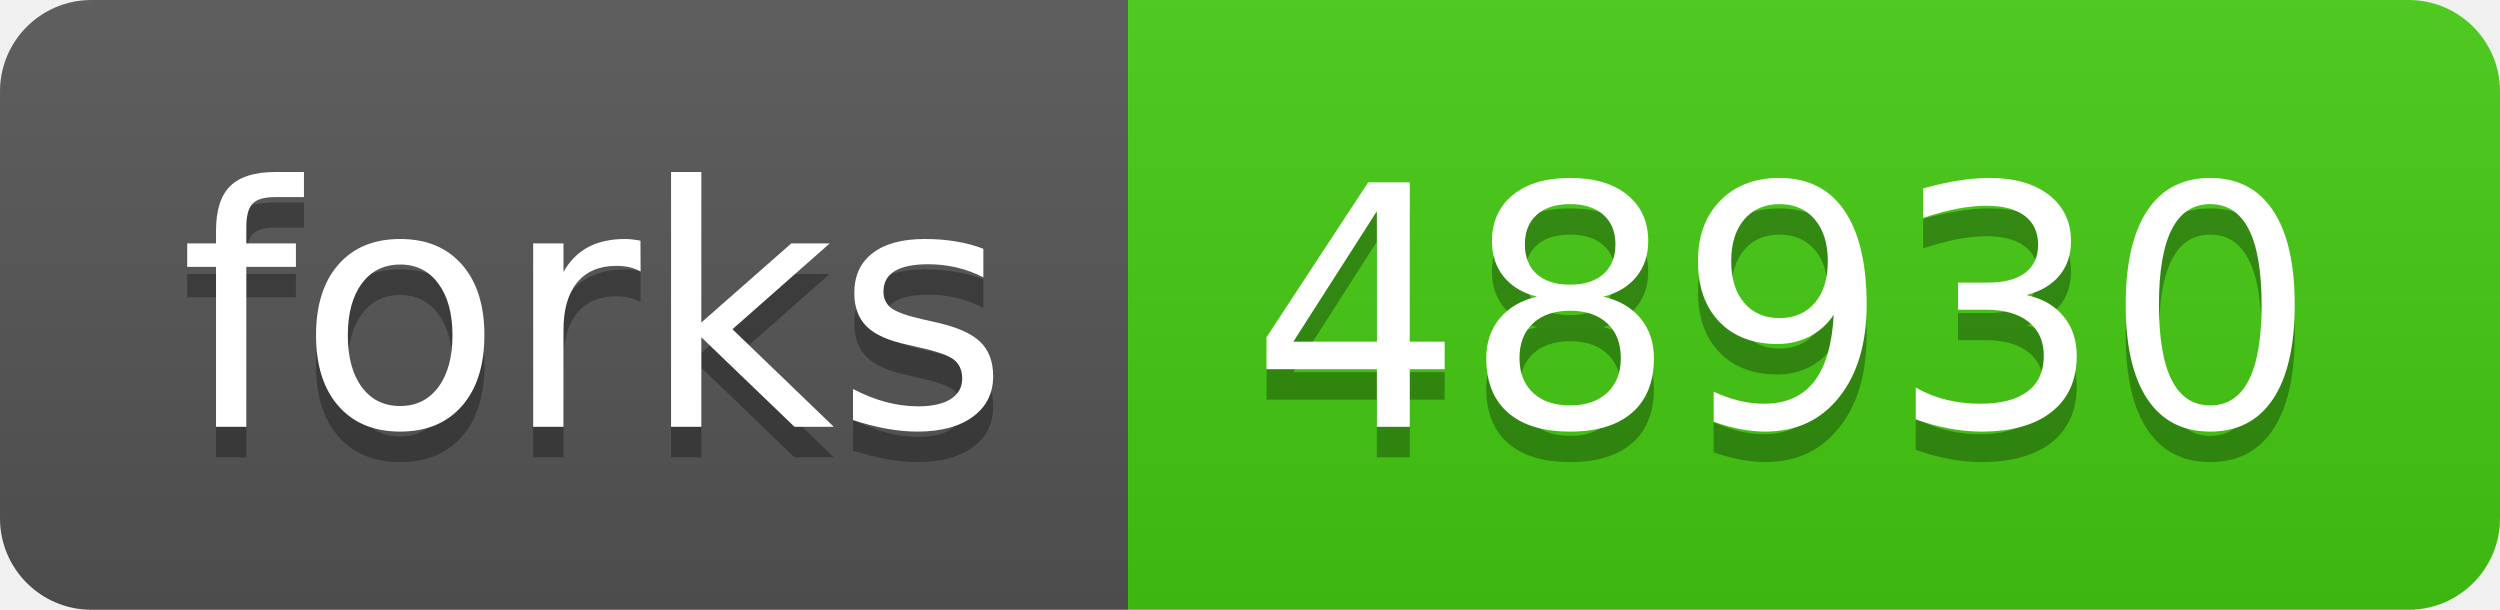
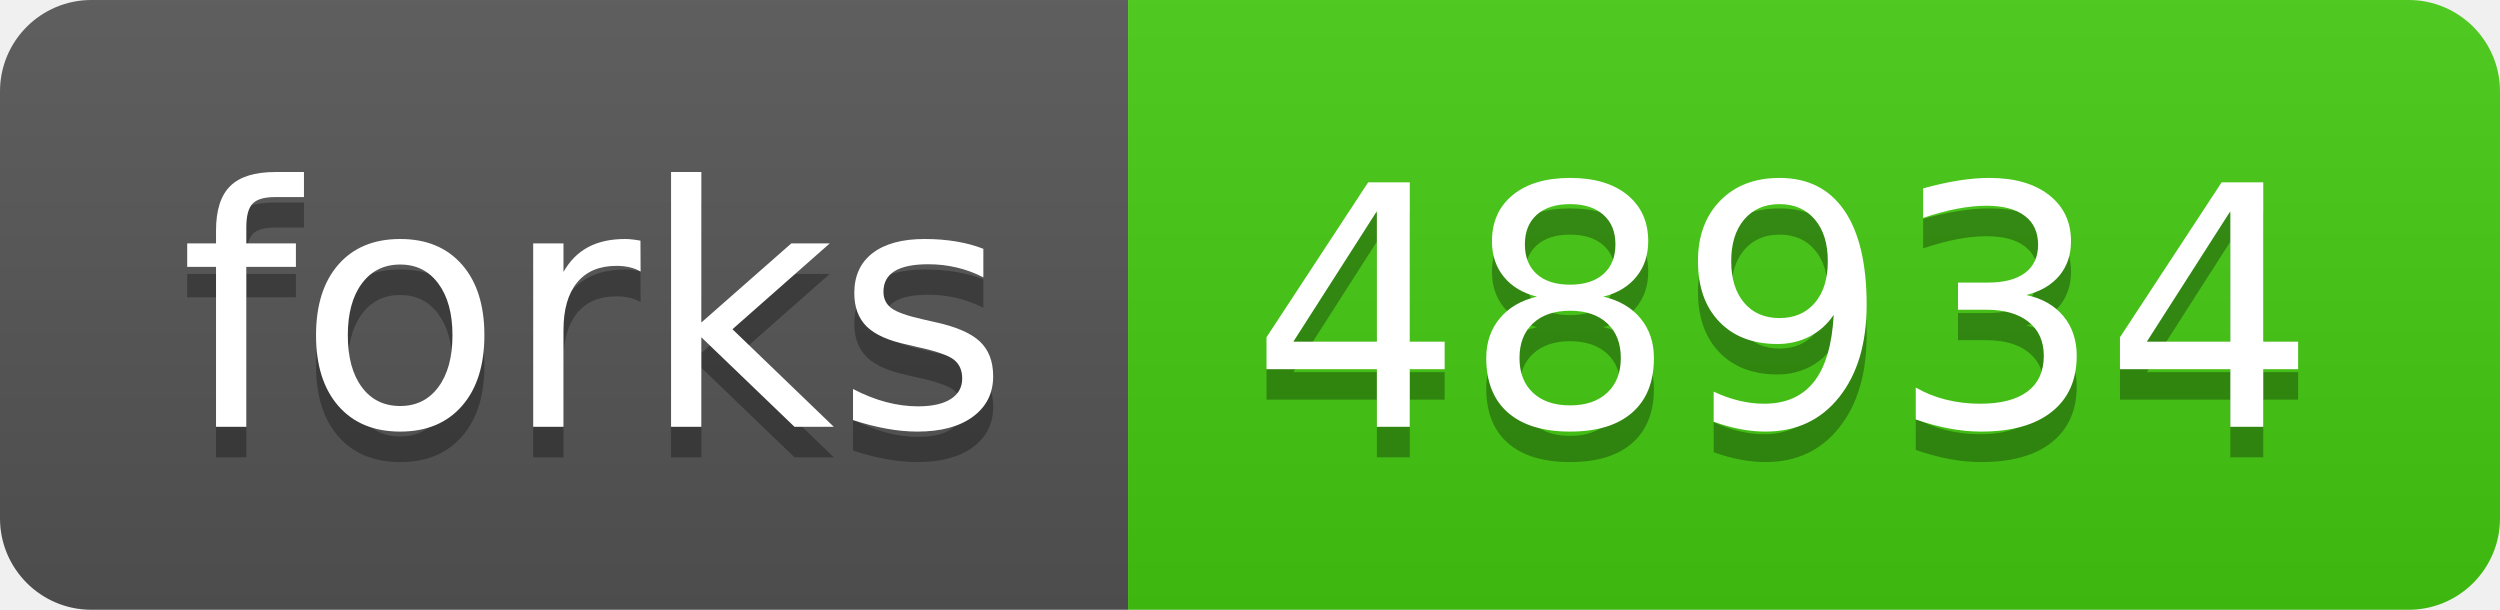
- <svg xmlns="http://www.w3.org/2000/svg" width="82" height="20" role="img" aria-label="forks: 48930">
+ <svg xmlns="http://www.w3.org/2000/svg" width="82" height="20" role="img" aria-label="forks: 48934">
  <linearGradient id="s" x2="0" y2="100%">
    <stop offset="0" stop-color="#bbb" stop-opacity=".1" />
    <stop offset="1" stop-opacity=".1" />
  </linearGradient>
  <clipPath id="r">
    <rect width="82" height="20" rx="3" fill="#fff" />
  </clipPath>
  <g clip-path="url(#r)">
    <rect width="37" height="20" fill="#555" />
    <rect x="37" width="45" height="20" fill="#4c1" />
    <rect width="82" height="20" fill="url(#s)" />
  </g>
  <g fill="#fff" text-anchor="middle" font-family="Verdana,Geneva,DejaVu Sans,sans-serif" text-rendering="geometricPrecision" font-size="110">
    <text aria-hidden="true" x="195" y="150" fill="#010101" fill-opacity=".3" transform="scale(.1)" textLength="270">forks</text>
    <text x="195" y="140" transform="scale(.1)" fill="#fff" textLength="270">forks</text>
-     <text aria-hidden="true" x="585" y="150" fill="#010101" fill-opacity=".3" transform="scale(.1)" textLength="350">48930</text>
-     <text x="585" y="140" transform="scale(.1)" fill="#fff" textLength="350">48930</text>
+     <text aria-hidden="true" x="585" y="150" fill="#010101" fill-opacity=".3" transform="scale(.1)" textLength="350">48934</text>
+     <text x="585" y="140" transform="scale(.1)" fill="#fff" textLength="350">48934</text>
  </g>
</svg>
